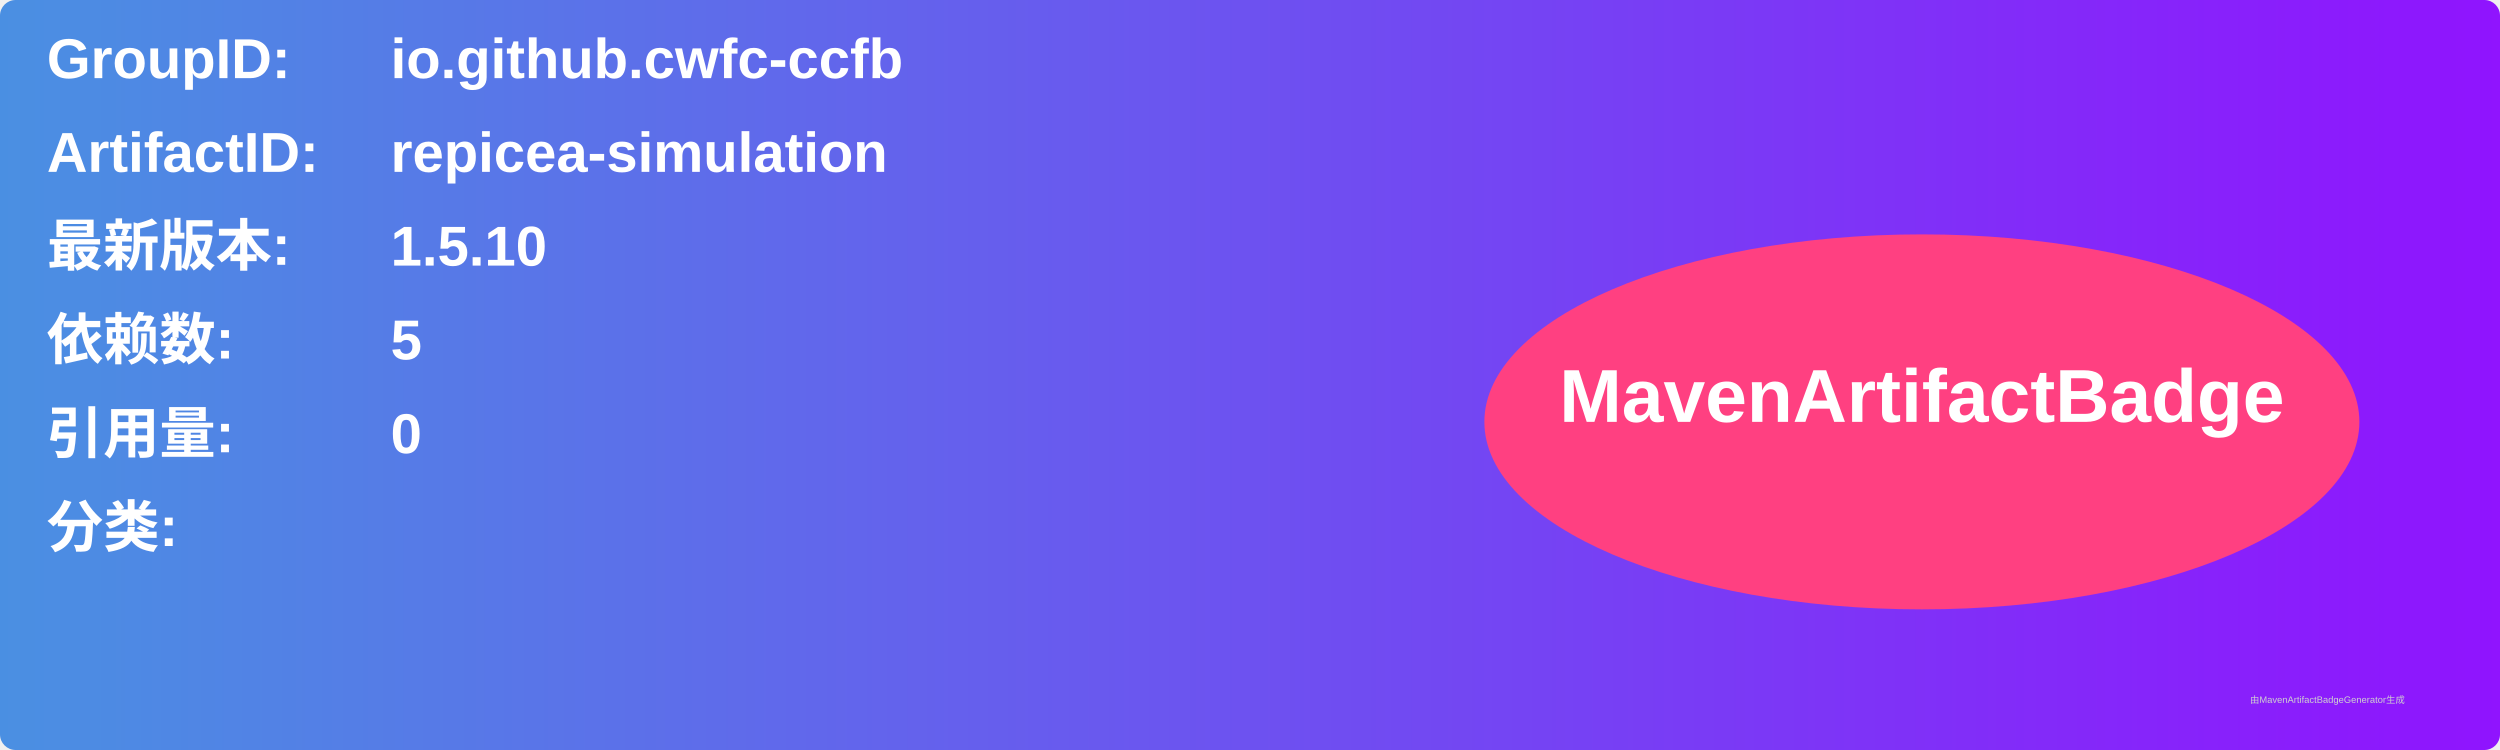
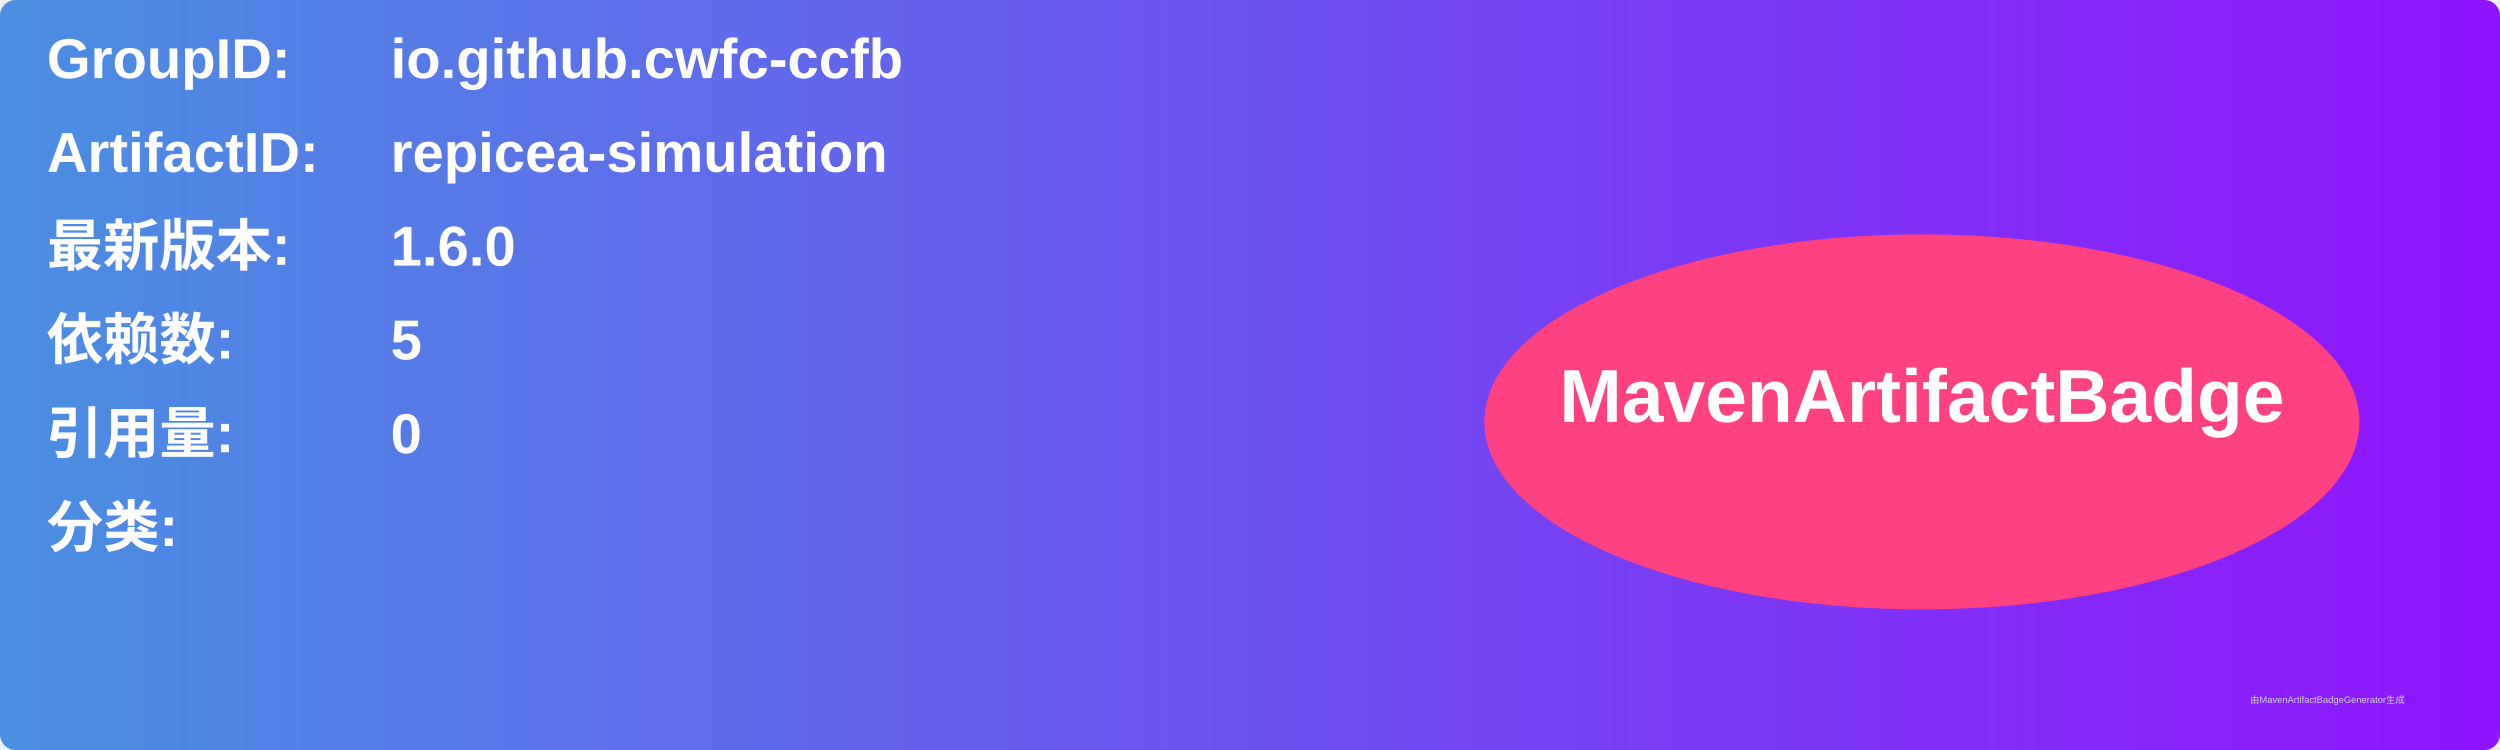
<svg xmlns="http://www.w3.org/2000/svg" width="800" height="240" viewBox="0 0 800 240">
  <linearGradient id="grad" x1="0%" y1="0%" x2="100%" y2="0%">
    <stop offset="0%" stop-color="#4a90e2" />
    <stop offset="100%" stop-color="#9013fe" />
  </linearGradient>
  <rect width="100%" height="100%" rx="5" ry="5" fill="url(#grad)" />
  <g transform="translate(15, 15)">
    <text x="0" y="10" font-family="Arial" font-size="18" fill="white" font-weight="bold" width="260">GroupID:</text>
    <text x="110" y="10" font-family="Arial" font-size="18" fill="white" font-weight="bold" width="460">io.github.cwfc-ccfb</text>
    <text x="0" y="40" font-family="Arial" font-size="18" fill="white" font-weight="bold" width="260">ArtifactID:</text>
    <text x="110" y="40" font-family="Arial" font-size="18" fill="white" font-weight="bold" width="460">repicea-simulation</text>
    <text x="0" y="70" font-family="Arial" font-size="18" fill="white" font-weight="bold">最新版本:</text>
    <text x="110" y="70" font-family="Arial" font-size="18" fill="white" font-weight="bold">
-       <tspan font-weight="bold">1.5.10</tspan>
+       <tspan font-weight="bold">1.6.0</tspan>
    </text>
    <text x="0" y="100" font-family="Arial" font-size="18" fill="white" font-weight="bold">依赖数: </text>
    <text x="110" y="100" font-family="Arial" font-size="18" fill="white">
      <tspan font-weight="bold">5</tspan>
    </text>
    <text x="0" y="130" font-family="Arial" font-size="18" fill="white" font-weight="bold">引用量: </text>
    <text x="110" y="130" font-family="Arial" font-size="18" fill="white">
      <tspan font-weight="bold">0</tspan>
    </text>
    <text x="0" y="160" font-family="Arial" font-size="18" fill="white" font-weight="bold">分类:</text>
    <text x="10" y="190" font-family="Arial" font-size="10" fill="white">
      <tspan font-weight="bold" />
    </text>
    <ellipse cx="600" cy="120" rx="140" ry="60" fill="#ff4081" />
    <text x="600" y="120" text-anchor="middle" font-family="Arial" font-size="24" fill="white" font-weight="bold">MavenArtifactBadge</text>
  </g>
  <text x="720" y="225" font-family="Arial" font-size="3" fill="#d0d0d0">由MavenArtifactBadgeGenerator生成</text>
</svg>
